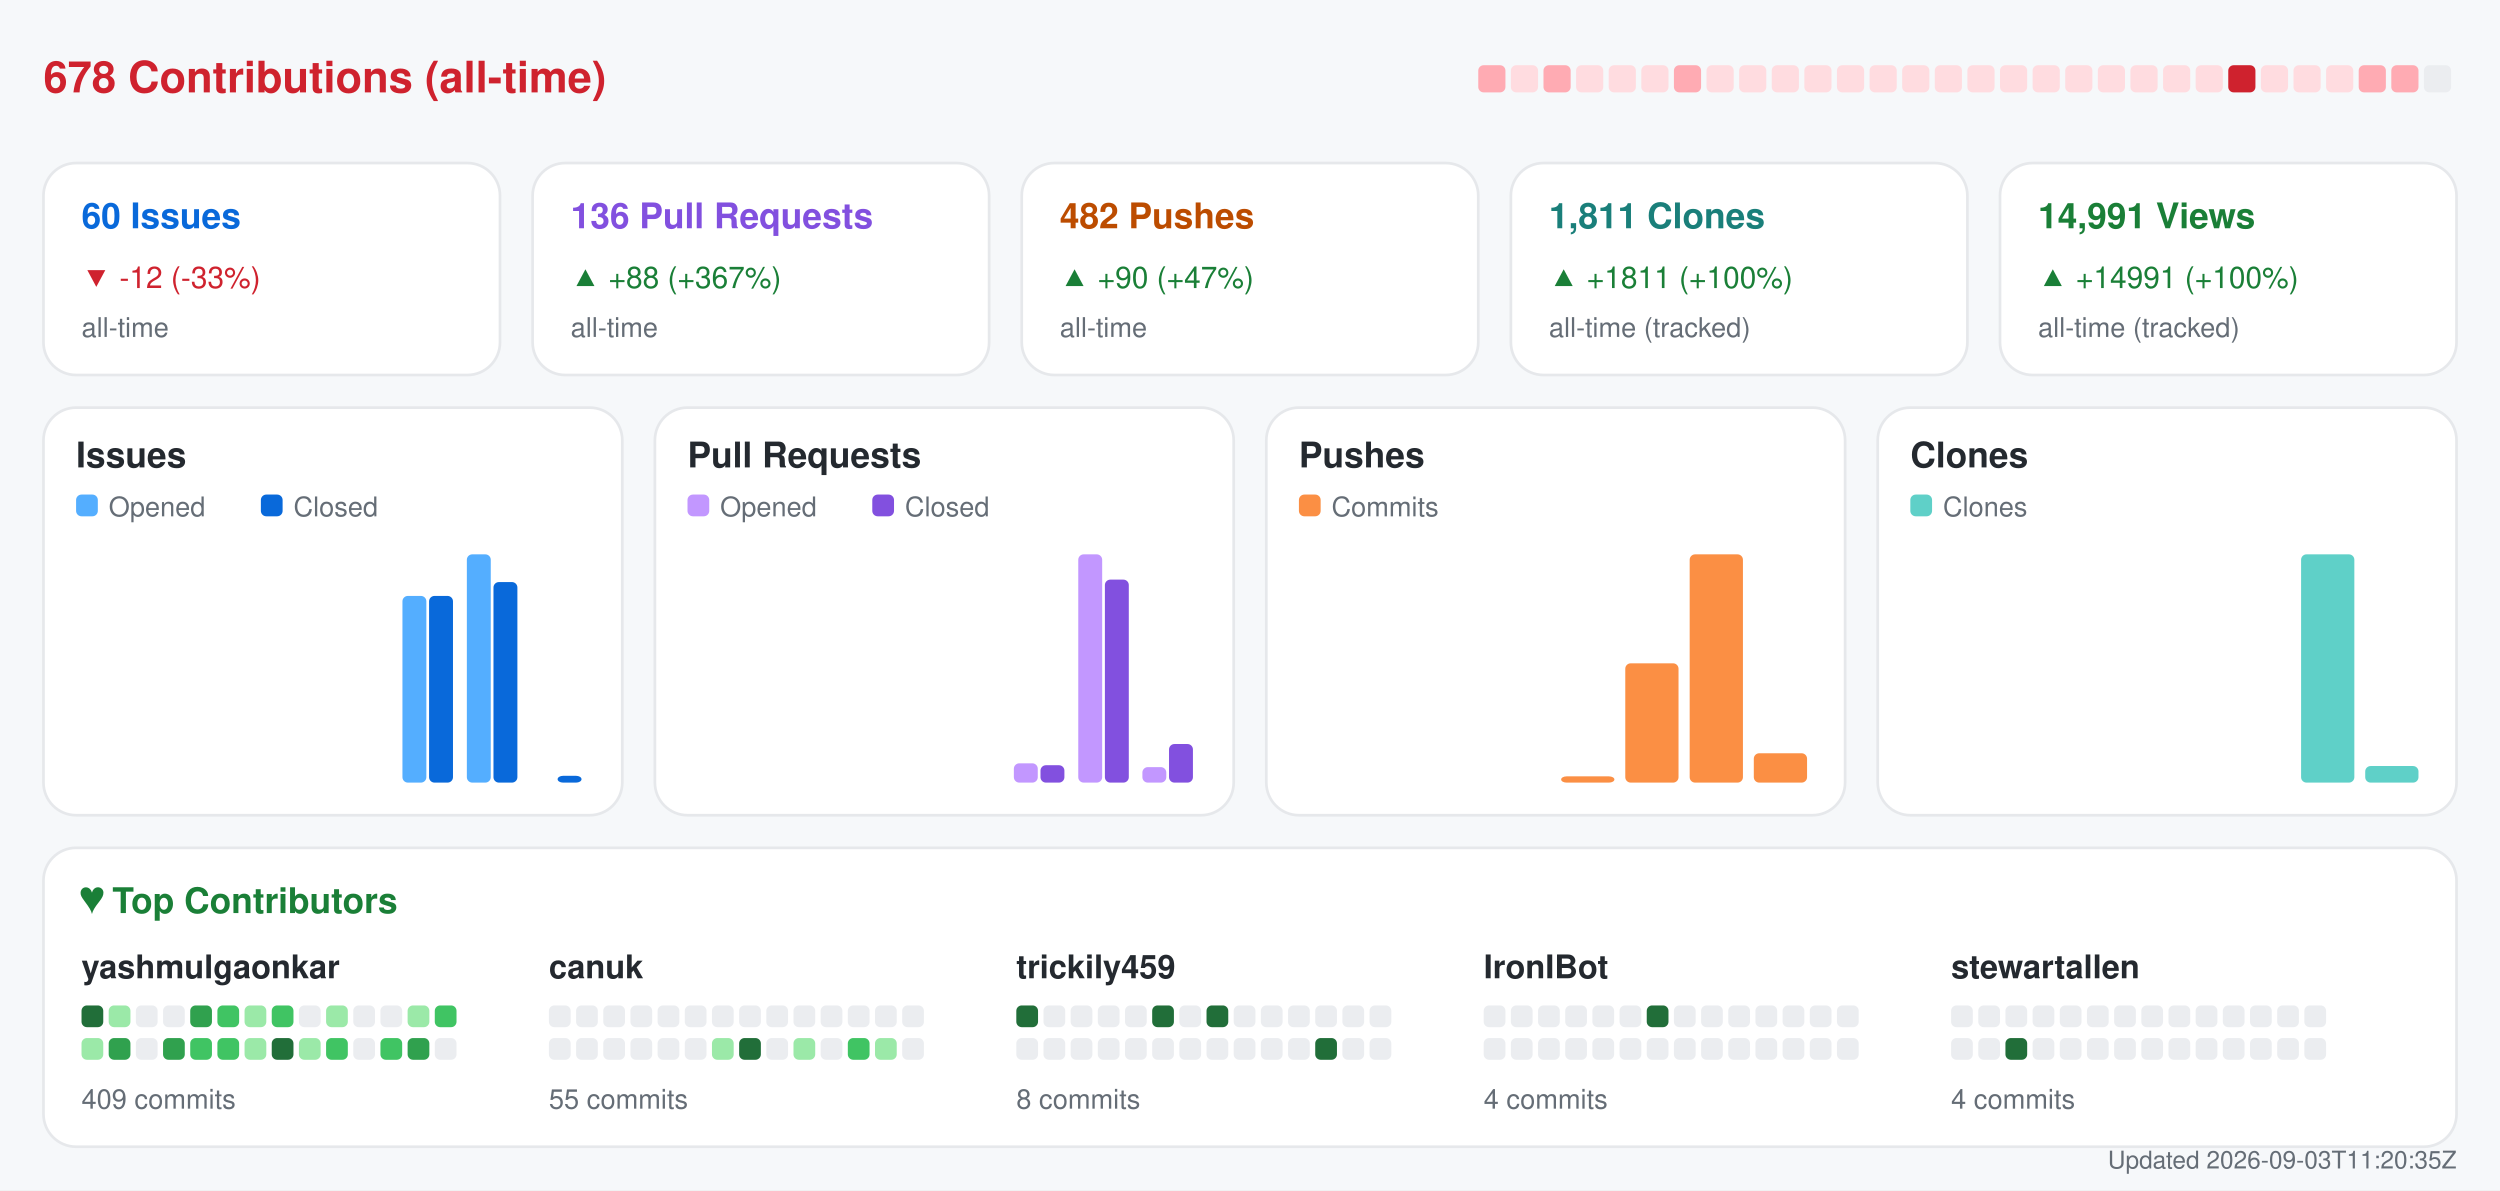
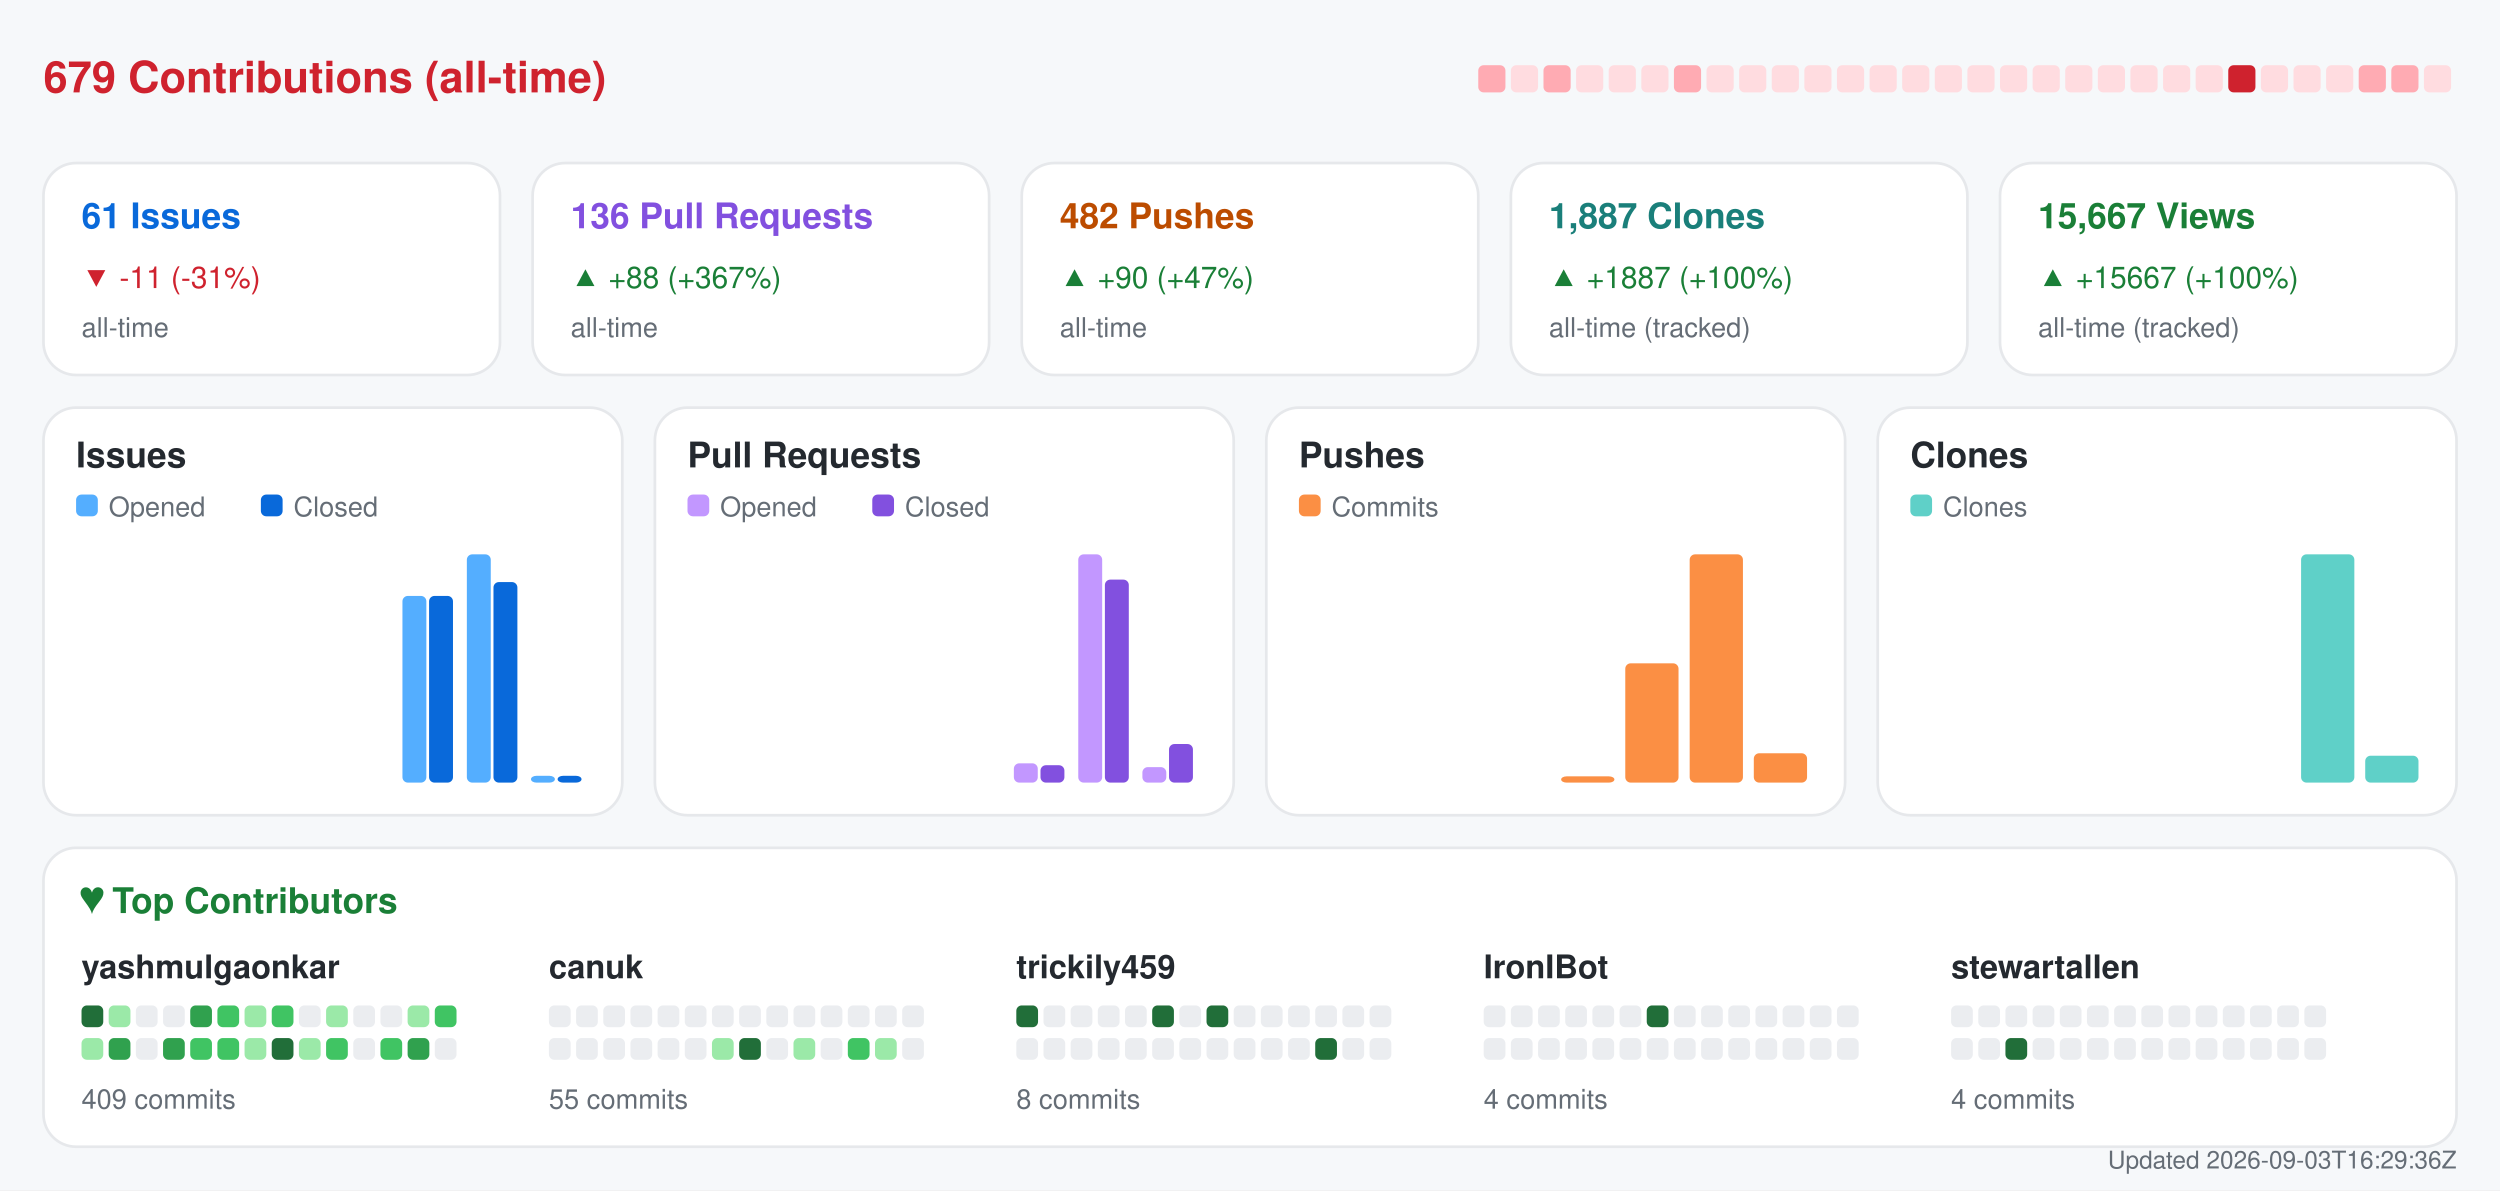
<svg xmlns="http://www.w3.org/2000/svg" width="920" height="438" viewBox="0 0 920 438" role="img" aria-label="Repository analytics for yashmulgaonkar/FlightScnr_Pi">
  <rect x="0.0" y="0.0" width="920.0" height="438.0" rx="0" fill="#f6f8fa" />
-   <text x="16.0" y="34.0" fill="#cf222e" font-size="16" font-family="-apple-system,BlinkMacSystemFont,Segoe UI,Helvetica,Arial,sans-serif" font-weight="600" text-anchor="start">678 Contributions (all-time)</text>
+   <text x="16.0" y="34.0" fill="#cf222e" font-size="16" font-family="-apple-system,BlinkMacSystemFont,Segoe UI,Helvetica,Arial,sans-serif" font-weight="600" text-anchor="start">679 Contributions (all-time)</text>
  <rect x="544.0" y="24.0" width="10.0" height="10.0" rx="2" fill="#ffabb3" />
  <rect x="556.0" y="24.0" width="10.0" height="10.0" rx="2" fill="#ffdce0" />
  <rect x="568.0" y="24.0" width="10.0" height="10.0" rx="2" fill="#ffabb3" />
  <rect x="580.0" y="24.0" width="10.0" height="10.0" rx="2" fill="#ffdce0" />
  <rect x="592.0" y="24.0" width="10.0" height="10.0" rx="2" fill="#ffdce0" />
  <rect x="604.0" y="24.0" width="10.0" height="10.0" rx="2" fill="#ffdce0" />
  <rect x="616.0" y="24.0" width="10.0" height="10.0" rx="2" fill="#ffabb3" />
  <rect x="628.0" y="24.0" width="10.0" height="10.0" rx="2" fill="#ffdce0" />
  <rect x="640.0" y="24.0" width="10.0" height="10.0" rx="2" fill="#ffdce0" />
  <rect x="652.0" y="24.0" width="10.0" height="10.0" rx="2" fill="#ffdce0" />
  <rect x="664.0" y="24.0" width="10.0" height="10.0" rx="2" fill="#ffdce0" />
  <rect x="676.0" y="24.0" width="10.0" height="10.0" rx="2" fill="#ffdce0" />
  <rect x="688.0" y="24.0" width="10.0" height="10.0" rx="2" fill="#ffdce0" />
  <rect x="700.0" y="24.0" width="10.0" height="10.0" rx="2" fill="#ffdce0" />
  <rect x="712.0" y="24.0" width="10.0" height="10.0" rx="2" fill="#ffdce0" />
  <rect x="724.0" y="24.0" width="10.0" height="10.0" rx="2" fill="#ffdce0" />
  <rect x="736.0" y="24.0" width="10.0" height="10.0" rx="2" fill="#ffdce0" />
  <rect x="748.0" y="24.0" width="10.0" height="10.0" rx="2" fill="#ffdce0" />
  <rect x="760.0" y="24.0" width="10.0" height="10.0" rx="2" fill="#ffdce0" />
  <rect x="772.0" y="24.0" width="10.0" height="10.0" rx="2" fill="#ffdce0" />
  <rect x="784.0" y="24.0" width="10.0" height="10.0" rx="2" fill="#ffdce0" />
  <rect x="796.0" y="24.0" width="10.0" height="10.0" rx="2" fill="#ffdce0" />
  <rect x="808.0" y="24.0" width="10.0" height="10.0" rx="2" fill="#ffdce0" />
  <rect x="820.0" y="24.0" width="10.0" height="10.0" rx="2" fill="#cf222e" />
  <rect x="832.0" y="24.0" width="10.0" height="10.0" rx="2" fill="#ffdce0" />
  <rect x="844.0" y="24.0" width="10.0" height="10.0" rx="2" fill="#ffdce0" />
  <rect x="856.0" y="24.0" width="10.0" height="10.0" rx="2" fill="#ffdce0" />
  <rect x="868.0" y="24.0" width="10.0" height="10.0" rx="2" fill="#ffabb3" />
  <rect x="880.0" y="24.0" width="10.0" height="10.0" rx="2" fill="#ffabb3" />
-   <rect x="892.0" y="24.0" width="10.0" height="10.0" rx="2" fill="#ebedf0" />
+   <rect x="892.0" y="24.0" width="10.0" height="10.0" rx="2" fill="#ffdce0" />
  <rect x="16.0" y="60.0" width="168.0" height="78.0" rx="12" fill="#ffffff" stroke="#e6e8eb" />
-   <text x="30.0" y="84.0" fill="#0969da" font-size="13" font-family="-apple-system,BlinkMacSystemFont,Segoe UI,Helvetica,Arial,sans-serif" font-weight="600" text-anchor="start">60 Issues</text>
-   <text x="30.0" y="106.0" fill="#cf222e" font-size="11" font-family="-apple-system,BlinkMacSystemFont,Segoe UI,Helvetica,Arial,sans-serif" font-weight="400" text-anchor="start">▼ -12 (-33%)</text>
+   <text x="30.0" y="84.0" fill="#0969da" font-size="13" font-family="-apple-system,BlinkMacSystemFont,Segoe UI,Helvetica,Arial,sans-serif" font-weight="600" text-anchor="start">61 Issues</text>
+   <text x="30.0" y="106.0" fill="#cf222e" font-size="11" font-family="-apple-system,BlinkMacSystemFont,Segoe UI,Helvetica,Arial,sans-serif" font-weight="400" text-anchor="start">▼ -11 (-31%)</text>
  <text x="30.0" y="124.0" fill="#656d76" font-size="10" font-family="-apple-system,BlinkMacSystemFont,Segoe UI,Helvetica,Arial,sans-serif" font-weight="400" text-anchor="start">all-time</text>
  <rect x="196.0" y="60.0" width="168.0" height="78.0" rx="12" fill="#ffffff" stroke="#e6e8eb" />
  <text x="210.0" y="84.0" fill="#8250df" font-size="13" font-family="-apple-system,BlinkMacSystemFont,Segoe UI,Helvetica,Arial,sans-serif" font-weight="600" text-anchor="start">136 Pull Requests</text>
  <text x="210.0" y="106.0" fill="#1a7f37" font-size="11" font-family="-apple-system,BlinkMacSystemFont,Segoe UI,Helvetica,Arial,sans-serif" font-weight="400" text-anchor="start">▲ +88 (+367%)</text>
  <text x="210.0" y="124.0" fill="#656d76" font-size="10" font-family="-apple-system,BlinkMacSystemFont,Segoe UI,Helvetica,Arial,sans-serif" font-weight="400" text-anchor="start">all-time</text>
  <rect x="376.0" y="60.0" width="168.0" height="78.0" rx="12" fill="#ffffff" stroke="#e6e8eb" />
  <text x="390.0" y="84.0" fill="#bc4c00" font-size="13" font-family="-apple-system,BlinkMacSystemFont,Segoe UI,Helvetica,Arial,sans-serif" font-weight="600" text-anchor="start">482 Pushes</text>
  <text x="390.0" y="106.0" fill="#1a7f37" font-size="11" font-family="-apple-system,BlinkMacSystemFont,Segoe UI,Helvetica,Arial,sans-serif" font-weight="400" text-anchor="start">▲ +90 (+47%)</text>
  <text x="390.0" y="124.0" fill="#656d76" font-size="10" font-family="-apple-system,BlinkMacSystemFont,Segoe UI,Helvetica,Arial,sans-serif" font-weight="400" text-anchor="start">all-time</text>
  <rect x="556.0" y="60.0" width="168.0" height="78.0" rx="12" fill="#ffffff" stroke="#e6e8eb" />
-   <text x="570.0" y="84.0" fill="#1a7f7a" font-size="13" font-family="-apple-system,BlinkMacSystemFont,Segoe UI,Helvetica,Arial,sans-serif" font-weight="600" text-anchor="start">1,811 Clones</text>
-   <text x="570.0" y="106.0" fill="#1a7f37" font-size="11" font-family="-apple-system,BlinkMacSystemFont,Segoe UI,Helvetica,Arial,sans-serif" font-weight="400" text-anchor="start">▲ +1811 (+100%)</text>
+   <text x="570.0" y="84.0" fill="#1a7f7a" font-size="13" font-family="-apple-system,BlinkMacSystemFont,Segoe UI,Helvetica,Arial,sans-serif" font-weight="600" text-anchor="start">1,887 Clones</text>
+   <text x="570.0" y="106.0" fill="#1a7f37" font-size="11" font-family="-apple-system,BlinkMacSystemFont,Segoe UI,Helvetica,Arial,sans-serif" font-weight="400" text-anchor="start">▲ +1887 (+100%)</text>
  <text x="570.0" y="124.0" fill="#656d76" font-size="10" font-family="-apple-system,BlinkMacSystemFont,Segoe UI,Helvetica,Arial,sans-serif" font-weight="400" text-anchor="start">all-time (tracked)</text>
  <rect x="736.0" y="60.0" width="168.0" height="78.0" rx="12" fill="#ffffff" stroke="#e6e8eb" />
-   <text x="750.0" y="84.0" fill="#1a7f37" font-size="13" font-family="-apple-system,BlinkMacSystemFont,Segoe UI,Helvetica,Arial,sans-serif" font-weight="600" text-anchor="start">14,991 Views</text>
-   <text x="750.0" y="106.0" fill="#1a7f37" font-size="11" font-family="-apple-system,BlinkMacSystemFont,Segoe UI,Helvetica,Arial,sans-serif" font-weight="400" text-anchor="start">▲ +14991 (+100%)</text>
+   <text x="750.0" y="84.0" fill="#1a7f37" font-size="13" font-family="-apple-system,BlinkMacSystemFont,Segoe UI,Helvetica,Arial,sans-serif" font-weight="600" text-anchor="start">15,667 Views</text>
+   <text x="750.0" y="106.0" fill="#1a7f37" font-size="11" font-family="-apple-system,BlinkMacSystemFont,Segoe UI,Helvetica,Arial,sans-serif" font-weight="400" text-anchor="start">▲ +15667 (+100%)</text>
  <text x="750.0" y="124.0" fill="#656d76" font-size="10" font-family="-apple-system,BlinkMacSystemFont,Segoe UI,Helvetica,Arial,sans-serif" font-weight="400" text-anchor="start">all-time (tracked)</text>
  <rect x="16.0" y="150.0" width="213.0" height="150.0" rx="12" fill="#ffffff" stroke="#e6e8eb" />
  <text x="28.0" y="172.0" fill="#24292f" font-size="13" font-family="-apple-system,BlinkMacSystemFont,Segoe UI,Helvetica,Arial,sans-serif" font-weight="600" text-anchor="start">Issues</text>
  <rect x="28.0" y="182.0" width="8.0" height="8.0" rx="2" fill="#54aeff" />
  <text x="40.0" y="190.0" fill="#656d76" font-size="10" font-family="-apple-system,BlinkMacSystemFont,Segoe UI,Helvetica,Arial,sans-serif" font-weight="400" text-anchor="start">Opened</text>
  <rect x="96.0" y="182.0" width="8.0" height="8.0" rx="2" fill="#0969da" />
  <text x="108.0" y="190.0" fill="#656d76" font-size="10" font-family="-apple-system,BlinkMacSystemFont,Segoe UI,Helvetica,Arial,sans-serif" font-weight="400" text-anchor="start">Closed</text>
  <rect x="30.0" y="288.0" width="8.8" height="0.0" rx="2" fill="#54aeff" />
  <rect x="39.8" y="288.0" width="8.8" height="0.0" rx="2" fill="#0969da" />
  <rect x="53.6" y="288.0" width="8.8" height="0.0" rx="2" fill="#54aeff" />
  <rect x="63.4" y="288.0" width="8.8" height="0.0" rx="2" fill="#0969da" />
  <rect x="77.2" y="288.0" width="8.8" height="0.0" rx="2" fill="#54aeff" />
  <rect x="87.1" y="288.0" width="8.8" height="0.0" rx="2" fill="#0969da" />
  <rect x="100.9" y="288.0" width="8.8" height="0.0" rx="2" fill="#54aeff" />
  <rect x="110.7" y="288.0" width="8.8" height="0.0" rx="2" fill="#0969da" />
  <rect x="124.5" y="288.0" width="8.8" height="0.0" rx="2" fill="#54aeff" />
  <rect x="134.3" y="288.0" width="8.8" height="0.0" rx="2" fill="#0969da" />
  <rect x="148.1" y="219.3" width="8.8" height="68.7" rx="2" fill="#54aeff" />
  <rect x="157.9" y="219.3" width="8.8" height="68.7" rx="2" fill="#0969da" />
  <rect x="171.8" y="204.0" width="8.8" height="84.0" rx="2" fill="#54aeff" />
  <rect x="181.6" y="214.2" width="8.8" height="73.8" rx="2" fill="#0969da" />
-   <rect x="195.4" y="288.0" width="8.8" height="0.0" rx="2" fill="#54aeff" />
+   <rect x="195.4" y="285.5" width="8.8" height="2.5" rx="2" fill="#54aeff" />
  <rect x="205.2" y="285.5" width="8.8" height="2.5" rx="2" fill="#0969da" />
  <rect x="241.0" y="150.0" width="213.0" height="150.0" rx="12" fill="#ffffff" stroke="#e6e8eb" />
  <text x="253.0" y="172.0" fill="#24292f" font-size="13" font-family="-apple-system,BlinkMacSystemFont,Segoe UI,Helvetica,Arial,sans-serif" font-weight="600" text-anchor="start">Pull Requests</text>
  <rect x="253.0" y="182.0" width="8.0" height="8.0" rx="2" fill="#c297ff" />
  <text x="265.0" y="190.0" fill="#656d76" font-size="10" font-family="-apple-system,BlinkMacSystemFont,Segoe UI,Helvetica,Arial,sans-serif" font-weight="400" text-anchor="start">Opened</text>
  <rect x="321.0" y="182.0" width="8.0" height="8.0" rx="2" fill="#8250df" />
  <text x="333.0" y="190.0" fill="#656d76" font-size="10" font-family="-apple-system,BlinkMacSystemFont,Segoe UI,Helvetica,Arial,sans-serif" font-weight="400" text-anchor="start">Closed</text>
  <rect x="255.0" y="288.0" width="8.8" height="0.0" rx="2" fill="#c297ff" />
  <rect x="264.8" y="288.0" width="8.8" height="0.0" rx="2" fill="#8250df" />
  <rect x="278.6" y="288.0" width="8.8" height="0.0" rx="2" fill="#c297ff" />
  <rect x="288.4" y="288.0" width="8.8" height="0.0" rx="2" fill="#8250df" />
  <rect x="302.2" y="288.0" width="8.8" height="0.0" rx="2" fill="#c297ff" />
  <rect x="312.1" y="288.0" width="8.8" height="0.0" rx="2" fill="#8250df" />
  <rect x="325.9" y="288.0" width="8.8" height="0.0" rx="2" fill="#c297ff" />
  <rect x="335.7" y="288.0" width="8.8" height="0.0" rx="2" fill="#8250df" />
  <rect x="349.5" y="288.0" width="8.8" height="0.0" rx="2" fill="#c297ff" />
  <rect x="359.3" y="288.0" width="8.8" height="0.0" rx="2" fill="#8250df" />
  <rect x="373.1" y="280.9" width="8.8" height="7.1" rx="2" fill="#c297ff" />
  <rect x="382.9" y="281.6" width="8.8" height="6.4" rx="2" fill="#8250df" />
  <rect x="396.8" y="204.0" width="8.8" height="84.0" rx="2" fill="#c297ff" />
  <rect x="406.6" y="213.3" width="8.8" height="74.7" rx="2" fill="#8250df" />
  <rect x="420.4" y="282.3" width="8.8" height="5.7" rx="2" fill="#c297ff" />
  <rect x="430.2" y="273.8" width="8.8" height="14.2" rx="2" fill="#8250df" />
  <rect x="466.0" y="150.0" width="213.0" height="150.0" rx="12" fill="#ffffff" stroke="#e6e8eb" />
  <text x="478.0" y="172.0" fill="#24292f" font-size="13" font-family="-apple-system,BlinkMacSystemFont,Segoe UI,Helvetica,Arial,sans-serif" font-weight="600" text-anchor="start">Pushes</text>
  <rect x="478.0" y="182.0" width="8.0" height="8.0" rx="2" fill="#fb8f44" />
  <text x="490.0" y="190.0" fill="#656d76" font-size="10" font-family="-apple-system,BlinkMacSystemFont,Segoe UI,Helvetica,Arial,sans-serif" font-weight="400" text-anchor="start">Commits</text>
  <rect x="480.0" y="288.0" width="19.6" height="0.0" rx="2" fill="#fb8f44" />
  <rect x="503.6" y="288.0" width="19.6" height="0.0" rx="2" fill="#fb8f44" />
  <rect x="527.2" y="288.0" width="19.6" height="0.0" rx="2" fill="#fb8f44" />
  <rect x="550.9" y="288.0" width="19.6" height="0.0" rx="2" fill="#fb8f44" />
  <rect x="574.5" y="285.7" width="19.6" height="2.3" rx="2" fill="#fb8f44" />
  <rect x="598.1" y="244.1" width="19.6" height="43.9" rx="2" fill="#fb8f44" />
  <rect x="621.8" y="204.0" width="19.6" height="84.0" rx="2" fill="#fb8f44" />
  <rect x="645.4" y="277.2" width="19.6" height="10.8" rx="2" fill="#fb8f44" />
  <rect x="691.0" y="150.0" width="213.0" height="150.0" rx="12" fill="#ffffff" stroke="#e6e8eb" />
  <text x="703.0" y="172.0" fill="#24292f" font-size="13" font-family="-apple-system,BlinkMacSystemFont,Segoe UI,Helvetica,Arial,sans-serif" font-weight="600" text-anchor="start">Clones</text>
  <rect x="703.0" y="182.0" width="8.0" height="8.0" rx="2" fill="#5fd0c8" />
  <text x="715.0" y="190.0" fill="#656d76" font-size="10" font-family="-apple-system,BlinkMacSystemFont,Segoe UI,Helvetica,Arial,sans-serif" font-weight="400" text-anchor="start">Clones</text>
  <rect x="705.0" y="288.0" width="19.6" height="0.0" rx="2" fill="#5fd0c8" />
  <rect x="728.6" y="288.0" width="19.6" height="0.0" rx="2" fill="#5fd0c8" />
  <rect x="752.2" y="288.0" width="19.6" height="0.0" rx="2" fill="#5fd0c8" />
  <rect x="775.9" y="288.0" width="19.6" height="0.0" rx="2" fill="#5fd0c8" />
  <rect x="799.5" y="288.0" width="19.6" height="0.0" rx="2" fill="#5fd0c8" />
  <rect x="823.1" y="288.0" width="19.6" height="0.0" rx="2" fill="#5fd0c8" />
  <rect x="846.8" y="204.0" width="19.6" height="84.0" rx="2" fill="#5fd0c8" />
-   <rect x="870.4" y="281.9" width="19.6" height="6.1" rx="2" fill="#5fd0c8" />
+   <rect x="870.4" y="278.1" width="19.6" height="9.9" rx="2" fill="#5fd0c8" />
  <rect x="16.0" y="312.0" width="888.0" height="110.0" rx="12" fill="#ffffff" stroke="#e6e8eb" />
  <text x="30.0" y="336.0" fill="#1a7f37" font-size="13" font-family="-apple-system,BlinkMacSystemFont,Segoe UI,Helvetica,Arial,sans-serif" font-weight="600" text-anchor="start">♥  Top Contributors</text>
  <text x="30.0" y="360.0" fill="#24292f" font-size="12" font-family="-apple-system,BlinkMacSystemFont,Segoe UI,Helvetica,Arial,sans-serif" font-weight="600" text-anchor="start">yashmulgaonkar</text>
  <rect x="30.0" y="370.0" width="8.0" height="8.0" rx="2" fill="#216e39" />
  <rect x="40.0" y="370.0" width="8.0" height="8.0" rx="2" fill="#9be9a8" />
  <rect x="50.0" y="370.0" width="8.0" height="8.0" rx="2" fill="#ebedf0" />
  <rect x="60.0" y="370.0" width="8.0" height="8.0" rx="2" fill="#ebedf0" />
  <rect x="70.0" y="370.0" width="8.0" height="8.0" rx="2" fill="#30a14e" />
  <rect x="80.0" y="370.0" width="8.0" height="8.0" rx="2" fill="#40c463" />
  <rect x="90.0" y="370.0" width="8.0" height="8.0" rx="2" fill="#9be9a8" />
  <rect x="100.0" y="370.0" width="8.0" height="8.0" rx="2" fill="#40c463" />
  <rect x="110.0" y="370.0" width="8.0" height="8.0" rx="2" fill="#ebedf0" />
  <rect x="120.0" y="370.0" width="8.0" height="8.0" rx="2" fill="#9be9a8" />
  <rect x="130.0" y="370.0" width="8.0" height="8.0" rx="2" fill="#ebedf0" />
  <rect x="140.0" y="370.0" width="8.0" height="8.0" rx="2" fill="#ebedf0" />
  <rect x="150.0" y="370.0" width="8.0" height="8.0" rx="2" fill="#9be9a8" />
  <rect x="160.0" y="370.0" width="8.0" height="8.0" rx="2" fill="#40c463" />
  <rect x="30.0" y="382.0" width="8.0" height="8.0" rx="2" fill="#9be9a8" />
  <rect x="40.0" y="382.0" width="8.0" height="8.0" rx="2" fill="#30a14e" />
  <rect x="50.0" y="382.0" width="8.0" height="8.0" rx="2" fill="#ebedf0" />
  <rect x="60.0" y="382.0" width="8.0" height="8.0" rx="2" fill="#30a14e" />
  <rect x="70.0" y="382.0" width="8.0" height="8.0" rx="2" fill="#40c463" />
  <rect x="80.0" y="382.0" width="8.0" height="8.0" rx="2" fill="#40c463" />
  <rect x="90.0" y="382.0" width="8.0" height="8.0" rx="2" fill="#9be9a8" />
  <rect x="100.0" y="382.0" width="8.0" height="8.0" rx="2" fill="#216e39" />
  <rect x="110.0" y="382.0" width="8.0" height="8.0" rx="2" fill="#9be9a8" />
  <rect x="120.0" y="382.0" width="8.0" height="8.0" rx="2" fill="#40c463" />
  <rect x="130.0" y="382.0" width="8.0" height="8.0" rx="2" fill="#ebedf0" />
  <rect x="140.0" y="382.0" width="8.0" height="8.0" rx="2" fill="#40c463" />
  <rect x="150.0" y="382.0" width="8.0" height="8.0" rx="2" fill="#30a14e" />
  <rect x="160.0" y="382.0" width="8.0" height="8.0" rx="2" fill="#ebedf0" />
  <text x="30.0" y="408.0" fill="#656d76" font-size="10" font-family="-apple-system,BlinkMacSystemFont,Segoe UI,Helvetica,Arial,sans-serif" font-weight="400" text-anchor="start">409 commits</text>
  <text x="202.0" y="360.0" fill="#24292f" font-size="12" font-family="-apple-system,BlinkMacSystemFont,Segoe UI,Helvetica,Arial,sans-serif" font-weight="600" text-anchor="start">canuk</text>
  <rect x="202.0" y="370.0" width="8.0" height="8.0" rx="2" fill="#ebedf0" />
  <rect x="212.0" y="370.0" width="8.0" height="8.0" rx="2" fill="#ebedf0" />
  <rect x="222.0" y="370.0" width="8.0" height="8.0" rx="2" fill="#ebedf0" />
  <rect x="232.0" y="370.0" width="8.0" height="8.0" rx="2" fill="#ebedf0" />
  <rect x="242.0" y="370.0" width="8.0" height="8.0" rx="2" fill="#ebedf0" />
  <rect x="252.0" y="370.0" width="8.0" height="8.0" rx="2" fill="#ebedf0" />
  <rect x="262.0" y="370.0" width="8.0" height="8.0" rx="2" fill="#ebedf0" />
  <rect x="272.0" y="370.0" width="8.0" height="8.0" rx="2" fill="#ebedf0" />
  <rect x="282.0" y="370.0" width="8.0" height="8.0" rx="2" fill="#ebedf0" />
  <rect x="292.0" y="370.0" width="8.0" height="8.0" rx="2" fill="#ebedf0" />
  <rect x="302.0" y="370.0" width="8.0" height="8.0" rx="2" fill="#ebedf0" />
  <rect x="312.0" y="370.0" width="8.0" height="8.0" rx="2" fill="#ebedf0" />
  <rect x="322.0" y="370.0" width="8.0" height="8.0" rx="2" fill="#ebedf0" />
  <rect x="332.0" y="370.0" width="8.0" height="8.0" rx="2" fill="#ebedf0" />
  <rect x="202.0" y="382.0" width="8.0" height="8.0" rx="2" fill="#ebedf0" />
  <rect x="212.0" y="382.0" width="8.0" height="8.0" rx="2" fill="#ebedf0" />
  <rect x="222.0" y="382.0" width="8.0" height="8.0" rx="2" fill="#ebedf0" />
  <rect x="232.0" y="382.0" width="8.0" height="8.0" rx="2" fill="#ebedf0" />
  <rect x="242.0" y="382.0" width="8.0" height="8.0" rx="2" fill="#ebedf0" />
  <rect x="252.0" y="382.0" width="8.0" height="8.0" rx="2" fill="#ebedf0" />
  <rect x="262.0" y="382.0" width="8.0" height="8.0" rx="2" fill="#9be9a8" />
  <rect x="272.0" y="382.0" width="8.0" height="8.0" rx="2" fill="#216e39" />
  <rect x="282.0" y="382.0" width="8.0" height="8.0" rx="2" fill="#ebedf0" />
  <rect x="292.0" y="382.0" width="8.0" height="8.0" rx="2" fill="#9be9a8" />
  <rect x="302.0" y="382.0" width="8.0" height="8.0" rx="2" fill="#ebedf0" />
  <rect x="312.0" y="382.0" width="8.0" height="8.0" rx="2" fill="#40c463" />
  <rect x="322.0" y="382.0" width="8.0" height="8.0" rx="2" fill="#9be9a8" />
  <rect x="332.0" y="382.0" width="8.0" height="8.0" rx="2" fill="#ebedf0" />
  <text x="202.0" y="408.0" fill="#656d76" font-size="10" font-family="-apple-system,BlinkMacSystemFont,Segoe UI,Helvetica,Arial,sans-serif" font-weight="400" text-anchor="start">55 commits</text>
  <text x="374.0" y="360.0" fill="#24292f" font-size="12" font-family="-apple-system,BlinkMacSystemFont,Segoe UI,Helvetica,Arial,sans-serif" font-weight="600" text-anchor="start">trickily459</text>
  <rect x="374.0" y="370.0" width="8.0" height="8.0" rx="2" fill="#216e39" />
  <rect x="384.0" y="370.0" width="8.0" height="8.0" rx="2" fill="#ebedf0" />
  <rect x="394.0" y="370.0" width="8.0" height="8.0" rx="2" fill="#ebedf0" />
  <rect x="404.0" y="370.0" width="8.0" height="8.0" rx="2" fill="#ebedf0" />
  <rect x="414.0" y="370.0" width="8.0" height="8.0" rx="2" fill="#ebedf0" />
  <rect x="424.0" y="370.0" width="8.0" height="8.0" rx="2" fill="#216e39" />
  <rect x="434.0" y="370.0" width="8.0" height="8.0" rx="2" fill="#ebedf0" />
  <rect x="444.0" y="370.0" width="8.0" height="8.0" rx="2" fill="#216e39" />
  <rect x="454.0" y="370.0" width="8.0" height="8.0" rx="2" fill="#ebedf0" />
  <rect x="464.0" y="370.0" width="8.0" height="8.0" rx="2" fill="#ebedf0" />
  <rect x="474.0" y="370.0" width="8.0" height="8.0" rx="2" fill="#ebedf0" />
  <rect x="484.0" y="370.0" width="8.0" height="8.0" rx="2" fill="#ebedf0" />
  <rect x="494.0" y="370.0" width="8.0" height="8.0" rx="2" fill="#ebedf0" />
  <rect x="504.0" y="370.0" width="8.0" height="8.0" rx="2" fill="#ebedf0" />
  <rect x="374.0" y="382.0" width="8.0" height="8.0" rx="2" fill="#ebedf0" />
  <rect x="384.0" y="382.0" width="8.0" height="8.0" rx="2" fill="#ebedf0" />
  <rect x="394.0" y="382.0" width="8.0" height="8.0" rx="2" fill="#ebedf0" />
  <rect x="404.0" y="382.0" width="8.0" height="8.0" rx="2" fill="#ebedf0" />
  <rect x="414.0" y="382.0" width="8.0" height="8.0" rx="2" fill="#ebedf0" />
  <rect x="424.0" y="382.0" width="8.0" height="8.0" rx="2" fill="#ebedf0" />
  <rect x="434.0" y="382.0" width="8.0" height="8.0" rx="2" fill="#ebedf0" />
  <rect x="444.0" y="382.0" width="8.0" height="8.0" rx="2" fill="#ebedf0" />
  <rect x="454.0" y="382.0" width="8.0" height="8.0" rx="2" fill="#ebedf0" />
  <rect x="464.0" y="382.0" width="8.0" height="8.0" rx="2" fill="#ebedf0" />
  <rect x="474.0" y="382.0" width="8.0" height="8.0" rx="2" fill="#ebedf0" />
  <rect x="484.0" y="382.0" width="8.0" height="8.0" rx="2" fill="#216e39" />
  <rect x="494.0" y="382.0" width="8.0" height="8.0" rx="2" fill="#ebedf0" />
  <rect x="504.0" y="382.0" width="8.0" height="8.0" rx="2" fill="#ebedf0" />
  <text x="374.0" y="408.0" fill="#656d76" font-size="10" font-family="-apple-system,BlinkMacSystemFont,Segoe UI,Helvetica,Arial,sans-serif" font-weight="400" text-anchor="start">8 commits</text>
  <text x="546.0" y="360.0" fill="#24292f" font-size="12" font-family="-apple-system,BlinkMacSystemFont,Segoe UI,Helvetica,Arial,sans-serif" font-weight="600" text-anchor="start">IronIBot</text>
  <rect x="546.0" y="370.0" width="8.0" height="8.0" rx="2" fill="#ebedf0" />
  <rect x="556.0" y="370.0" width="8.0" height="8.0" rx="2" fill="#ebedf0" />
  <rect x="566.0" y="370.0" width="8.0" height="8.0" rx="2" fill="#ebedf0" />
  <rect x="576.0" y="370.0" width="8.0" height="8.0" rx="2" fill="#ebedf0" />
  <rect x="586.0" y="370.0" width="8.0" height="8.0" rx="2" fill="#ebedf0" />
  <rect x="596.0" y="370.0" width="8.0" height="8.0" rx="2" fill="#ebedf0" />
  <rect x="606.0" y="370.0" width="8.0" height="8.0" rx="2" fill="#216e39" />
  <rect x="616.0" y="370.0" width="8.0" height="8.0" rx="2" fill="#ebedf0" />
  <rect x="626.0" y="370.0" width="8.0" height="8.0" rx="2" fill="#ebedf0" />
  <rect x="636.0" y="370.0" width="8.0" height="8.0" rx="2" fill="#ebedf0" />
  <rect x="646.0" y="370.0" width="8.0" height="8.0" rx="2" fill="#ebedf0" />
  <rect x="656.0" y="370.0" width="8.0" height="8.0" rx="2" fill="#ebedf0" />
  <rect x="666.0" y="370.0" width="8.0" height="8.0" rx="2" fill="#ebedf0" />
  <rect x="676.0" y="370.0" width="8.0" height="8.0" rx="2" fill="#ebedf0" />
  <rect x="546.0" y="382.0" width="8.0" height="8.0" rx="2" fill="#ebedf0" />
  <rect x="556.0" y="382.0" width="8.0" height="8.0" rx="2" fill="#ebedf0" />
  <rect x="566.0" y="382.0" width="8.0" height="8.0" rx="2" fill="#ebedf0" />
  <rect x="576.0" y="382.0" width="8.0" height="8.0" rx="2" fill="#ebedf0" />
  <rect x="586.0" y="382.0" width="8.0" height="8.0" rx="2" fill="#ebedf0" />
  <rect x="596.0" y="382.0" width="8.0" height="8.0" rx="2" fill="#ebedf0" />
  <rect x="606.0" y="382.0" width="8.0" height="8.0" rx="2" fill="#ebedf0" />
  <rect x="616.0" y="382.0" width="8.0" height="8.0" rx="2" fill="#ebedf0" />
  <rect x="626.0" y="382.0" width="8.0" height="8.0" rx="2" fill="#ebedf0" />
  <rect x="636.0" y="382.0" width="8.0" height="8.0" rx="2" fill="#ebedf0" />
  <rect x="646.0" y="382.0" width="8.0" height="8.0" rx="2" fill="#ebedf0" />
  <rect x="656.0" y="382.0" width="8.0" height="8.0" rx="2" fill="#ebedf0" />
  <rect x="666.0" y="382.0" width="8.0" height="8.0" rx="2" fill="#ebedf0" />
  <rect x="676.0" y="382.0" width="8.0" height="8.0" rx="2" fill="#ebedf0" />
  <text x="546.0" y="408.0" fill="#656d76" font-size="10" font-family="-apple-system,BlinkMacSystemFont,Segoe UI,Helvetica,Arial,sans-serif" font-weight="400" text-anchor="start">4 commits</text>
  <text x="718.0" y="360.0" fill="#24292f" font-size="12" font-family="-apple-system,BlinkMacSystemFont,Segoe UI,Helvetica,Arial,sans-serif" font-weight="600" text-anchor="start">stewartallen</text>
  <rect x="718.0" y="370.0" width="8.0" height="8.0" rx="2" fill="#ebedf0" />
  <rect x="728.0" y="370.0" width="8.0" height="8.0" rx="2" fill="#ebedf0" />
  <rect x="738.0" y="370.0" width="8.0" height="8.0" rx="2" fill="#ebedf0" />
  <rect x="748.0" y="370.0" width="8.0" height="8.0" rx="2" fill="#ebedf0" />
  <rect x="758.0" y="370.0" width="8.0" height="8.0" rx="2" fill="#ebedf0" />
  <rect x="768.0" y="370.0" width="8.0" height="8.0" rx="2" fill="#ebedf0" />
  <rect x="778.0" y="370.0" width="8.0" height="8.0" rx="2" fill="#ebedf0" />
  <rect x="788.0" y="370.0" width="8.0" height="8.0" rx="2" fill="#ebedf0" />
  <rect x="798.0" y="370.0" width="8.0" height="8.0" rx="2" fill="#ebedf0" />
  <rect x="808.0" y="370.0" width="8.0" height="8.0" rx="2" fill="#ebedf0" />
  <rect x="818.0" y="370.0" width="8.0" height="8.0" rx="2" fill="#ebedf0" />
  <rect x="828.0" y="370.0" width="8.0" height="8.0" rx="2" fill="#ebedf0" />
  <rect x="838.0" y="370.0" width="8.0" height="8.0" rx="2" fill="#ebedf0" />
  <rect x="848.0" y="370.0" width="8.0" height="8.0" rx="2" fill="#ebedf0" />
  <rect x="718.0" y="382.0" width="8.0" height="8.0" rx="2" fill="#ebedf0" />
  <rect x="728.0" y="382.0" width="8.0" height="8.0" rx="2" fill="#ebedf0" />
  <rect x="738.0" y="382.0" width="8.0" height="8.0" rx="2" fill="#216e39" />
  <rect x="748.0" y="382.0" width="8.0" height="8.0" rx="2" fill="#ebedf0" />
  <rect x="758.0" y="382.0" width="8.0" height="8.0" rx="2" fill="#ebedf0" />
  <rect x="768.0" y="382.0" width="8.0" height="8.0" rx="2" fill="#ebedf0" />
  <rect x="778.0" y="382.0" width="8.0" height="8.0" rx="2" fill="#ebedf0" />
  <rect x="788.0" y="382.0" width="8.0" height="8.0" rx="2" fill="#ebedf0" />
  <rect x="798.0" y="382.0" width="8.0" height="8.0" rx="2" fill="#ebedf0" />
  <rect x="808.0" y="382.0" width="8.0" height="8.0" rx="2" fill="#ebedf0" />
  <rect x="818.0" y="382.0" width="8.0" height="8.0" rx="2" fill="#ebedf0" />
  <rect x="828.0" y="382.0" width="8.0" height="8.0" rx="2" fill="#ebedf0" />
  <rect x="838.0" y="382.0" width="8.0" height="8.0" rx="2" fill="#ebedf0" />
  <rect x="848.0" y="382.0" width="8.0" height="8.0" rx="2" fill="#ebedf0" />
  <text x="718.0" y="408.0" fill="#656d76" font-size="10" font-family="-apple-system,BlinkMacSystemFont,Segoe UI,Helvetica,Arial,sans-serif" font-weight="400" text-anchor="start">4 commits</text>
-   <text x="904.0" y="430.0" fill="#656d76" font-size="9" font-family="-apple-system,BlinkMacSystemFont,Segoe UI,Helvetica,Arial,sans-serif" font-weight="400" text-anchor="end">Updated 2026-09-03T11:20:35Z</text>
+   <text x="904.0" y="430.0" fill="#656d76" font-size="9" font-family="-apple-system,BlinkMacSystemFont,Segoe UI,Helvetica,Arial,sans-serif" font-weight="400" text-anchor="end">Updated 2026-09-03T16:29:36Z</text>
</svg>
